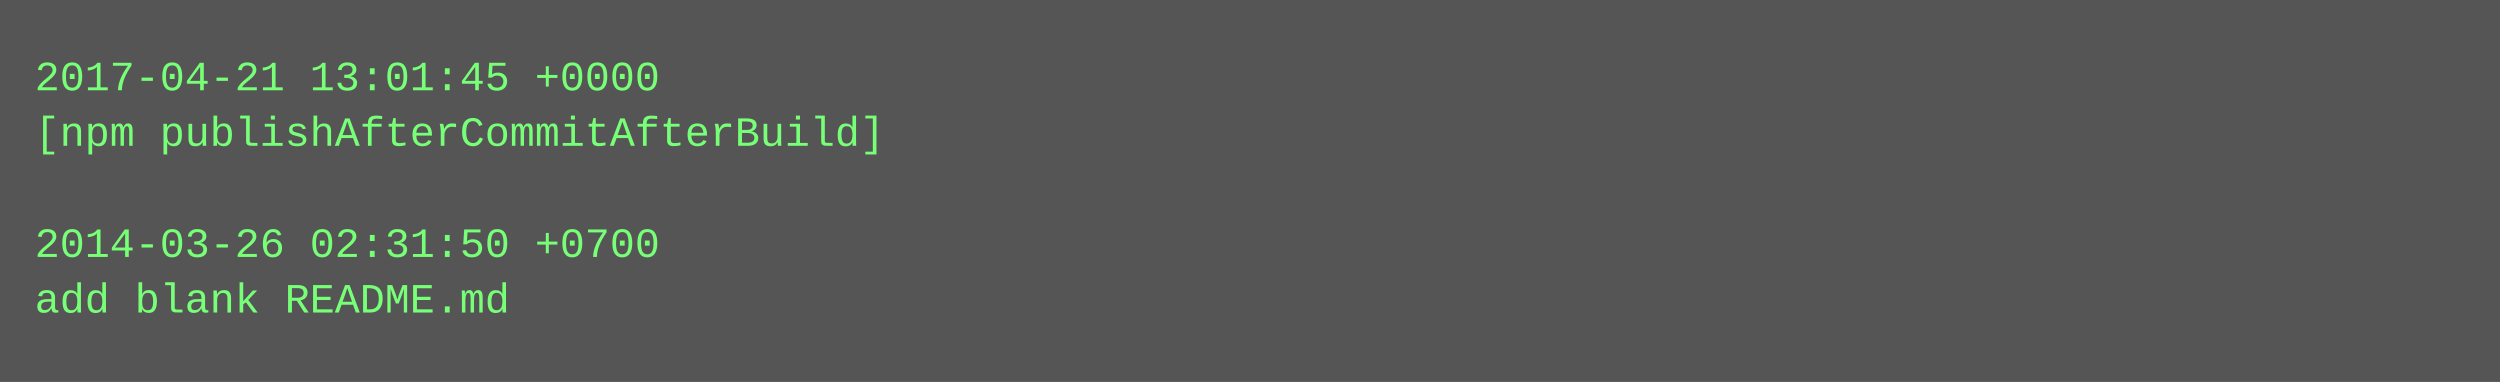
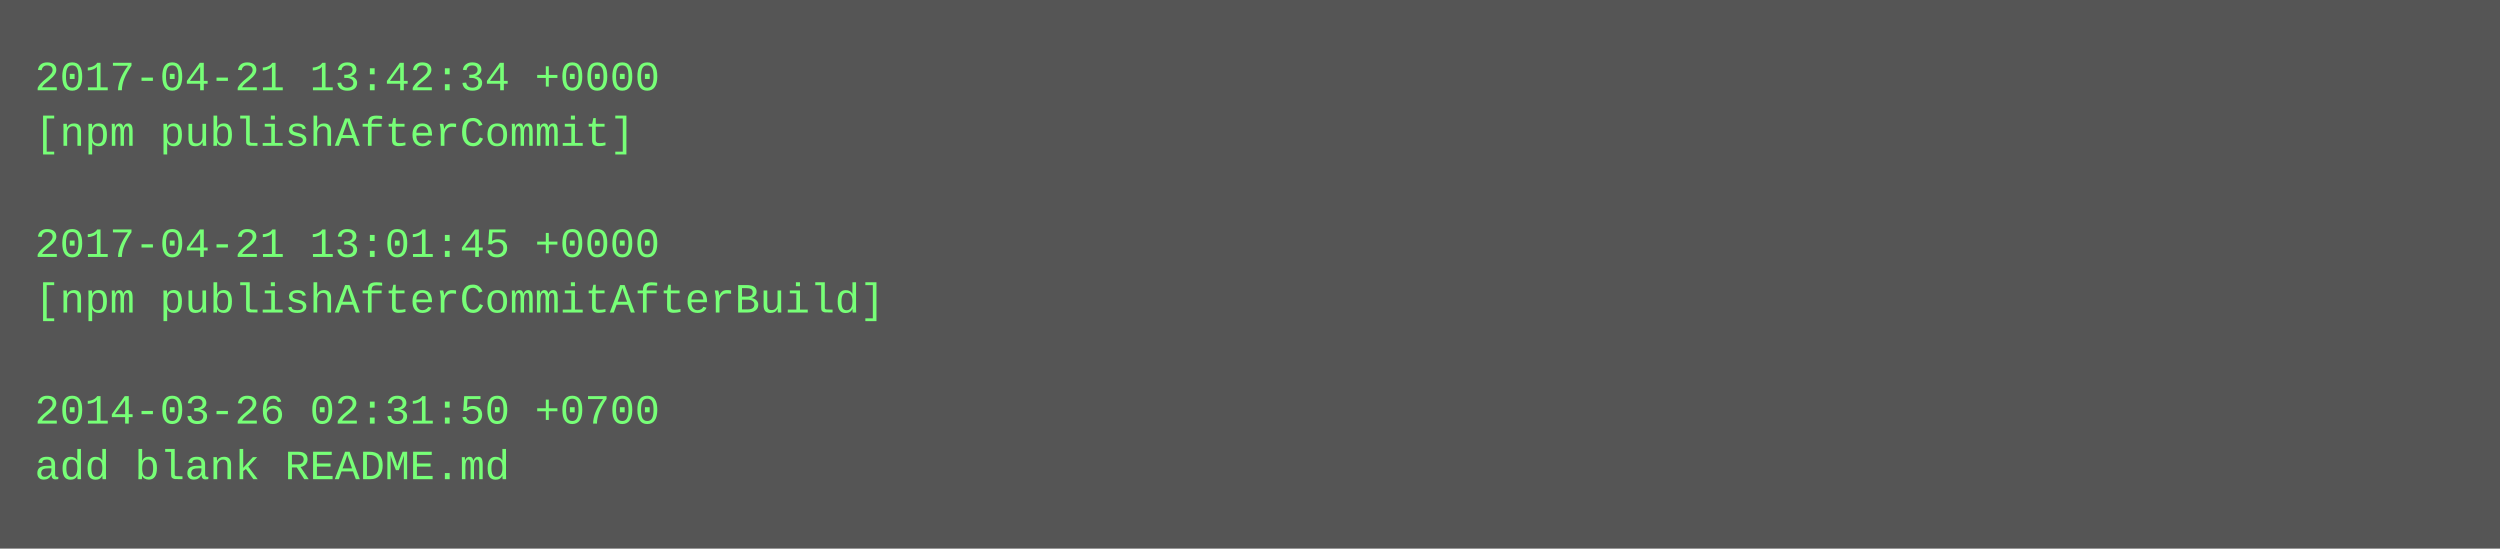
- <svg xmlns="http://www.w3.org/2000/svg" height="110" width="720">
-   <rect height="110" fill="#555" width="720" />
+ <svg xmlns="http://www.w3.org/2000/svg" height="158" width="720">
+   <rect height="158" fill="#555" width="720" />
  <text fill="#7f7" font-family="Courier New" font-size="12" xml:space="preserve">
-     <tspan x="10" y="26">2017-04-21 13:01:45 +0000</tspan>
-     <tspan x="10" y="42">[npm publishAfterCommitAfterBuild]</tspan>
+     <tspan x="10" y="26">2017-04-21 13:42:34 +0000</tspan>
+     <tspan x="10" y="42">[npm publishAfterCommit]</tspan>
    <tspan x="10" y="58" />
-     <tspan x="10" y="74">2014-03-26 02:31:50 +0700</tspan>
-     <tspan x="10" y="90">add blank README.md</tspan>
+     <tspan x="10" y="74">2017-04-21 13:01:45 +0000</tspan>
+     <tspan x="10" y="90">[npm publishAfterCommitAfterBuild]</tspan>
+     <tspan x="10" y="106" />
+     <tspan x="10" y="122">2014-03-26 02:31:50 +0700</tspan>
+     <tspan x="10" y="138">add blank README.md</tspan>
  </text>
</svg>
